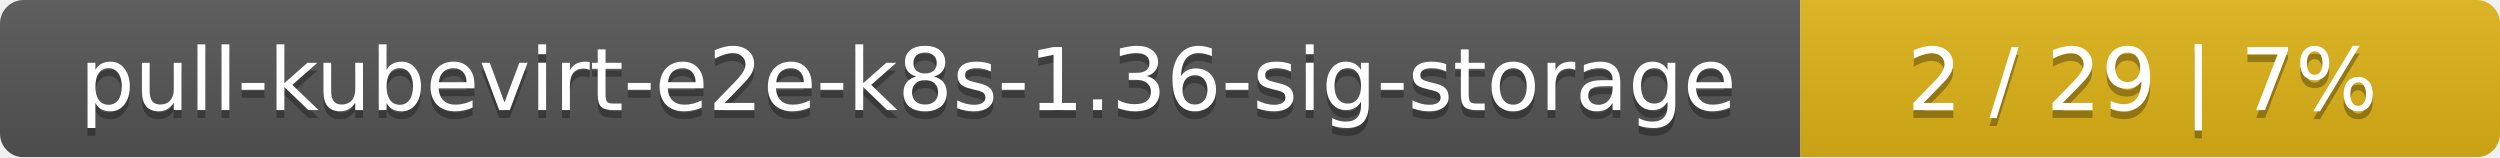
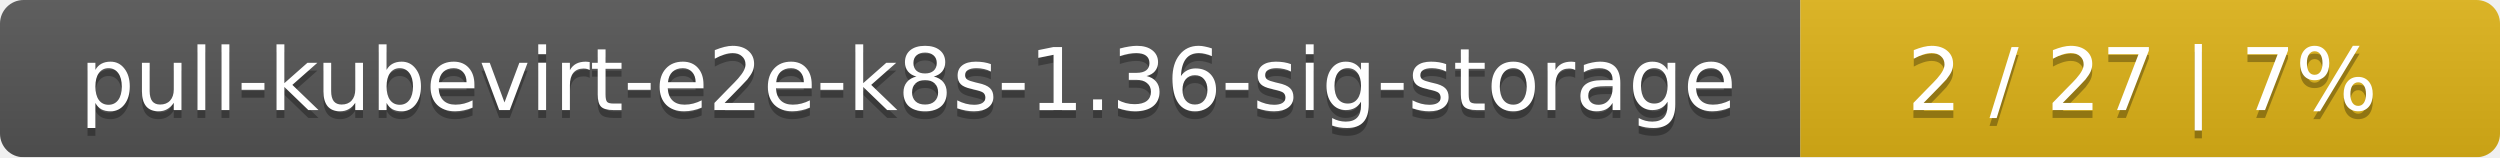
<svg xmlns="http://www.w3.org/2000/svg" width="318" height="20">
  <linearGradient id="smooth" x2="0" y2="100%">
    <stop offset="0" stop-color="#bbb" stop-opacity=".1" />
    <stop offset="1" stop-opacity=".1" />
  </linearGradient>
  <mask id="round">
    <rect width="318" height="20" rx="3" fill="#fff" />
  </mask>
  <g mask="url(#round)">
    <rect width="229" height="20" fill="#555" />
    <rect x="229" width="89" height="20" fill="#dfb317" />
    <rect width="318" height="20" fill="url(#smooth)" />
  </g>
  <g fill="#fff" text-anchor="middle" font-family="DejaVu Sans,Verdana,Geneva,sans-serif" font-size="11">
    <text x="115.5" y="15" fill="#010101" fill-opacity=".3">pull-kubevirt-e2e-k8s-1.36-sig-storage</text>
    <text x="115.5" y="14">pull-kubevirt-e2e-k8s-1.36-sig-storage</text>
-     <text x="272.5" y="15" fill="#010101" fill-opacity=".3">2 / 29    |    7%</text>
-     <text x="272.5" y="14">2 / 29    |    7%</text>
+     <text x="272.5" y="15" fill="#010101" fill-opacity=".3">2 / 27    |    7%</text>
+     <text x="272.5" y="14">2 / 27    |    7%</text>
  </g>
</svg>
